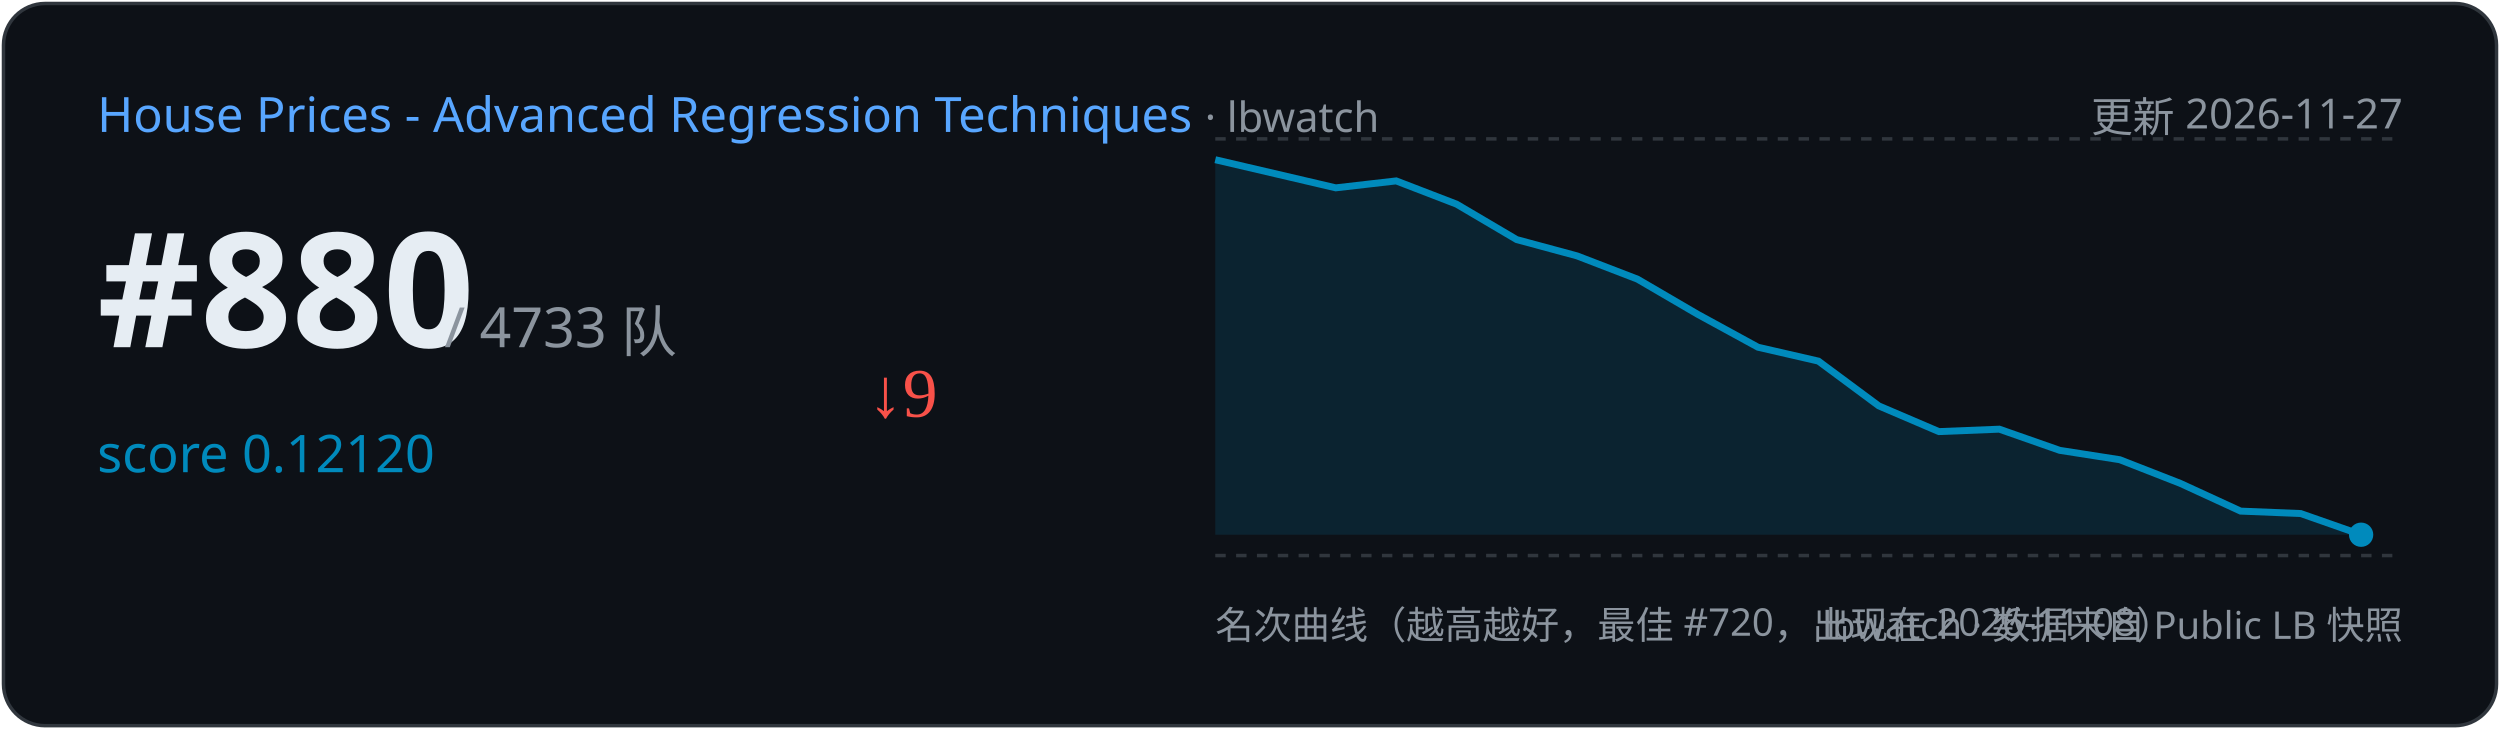
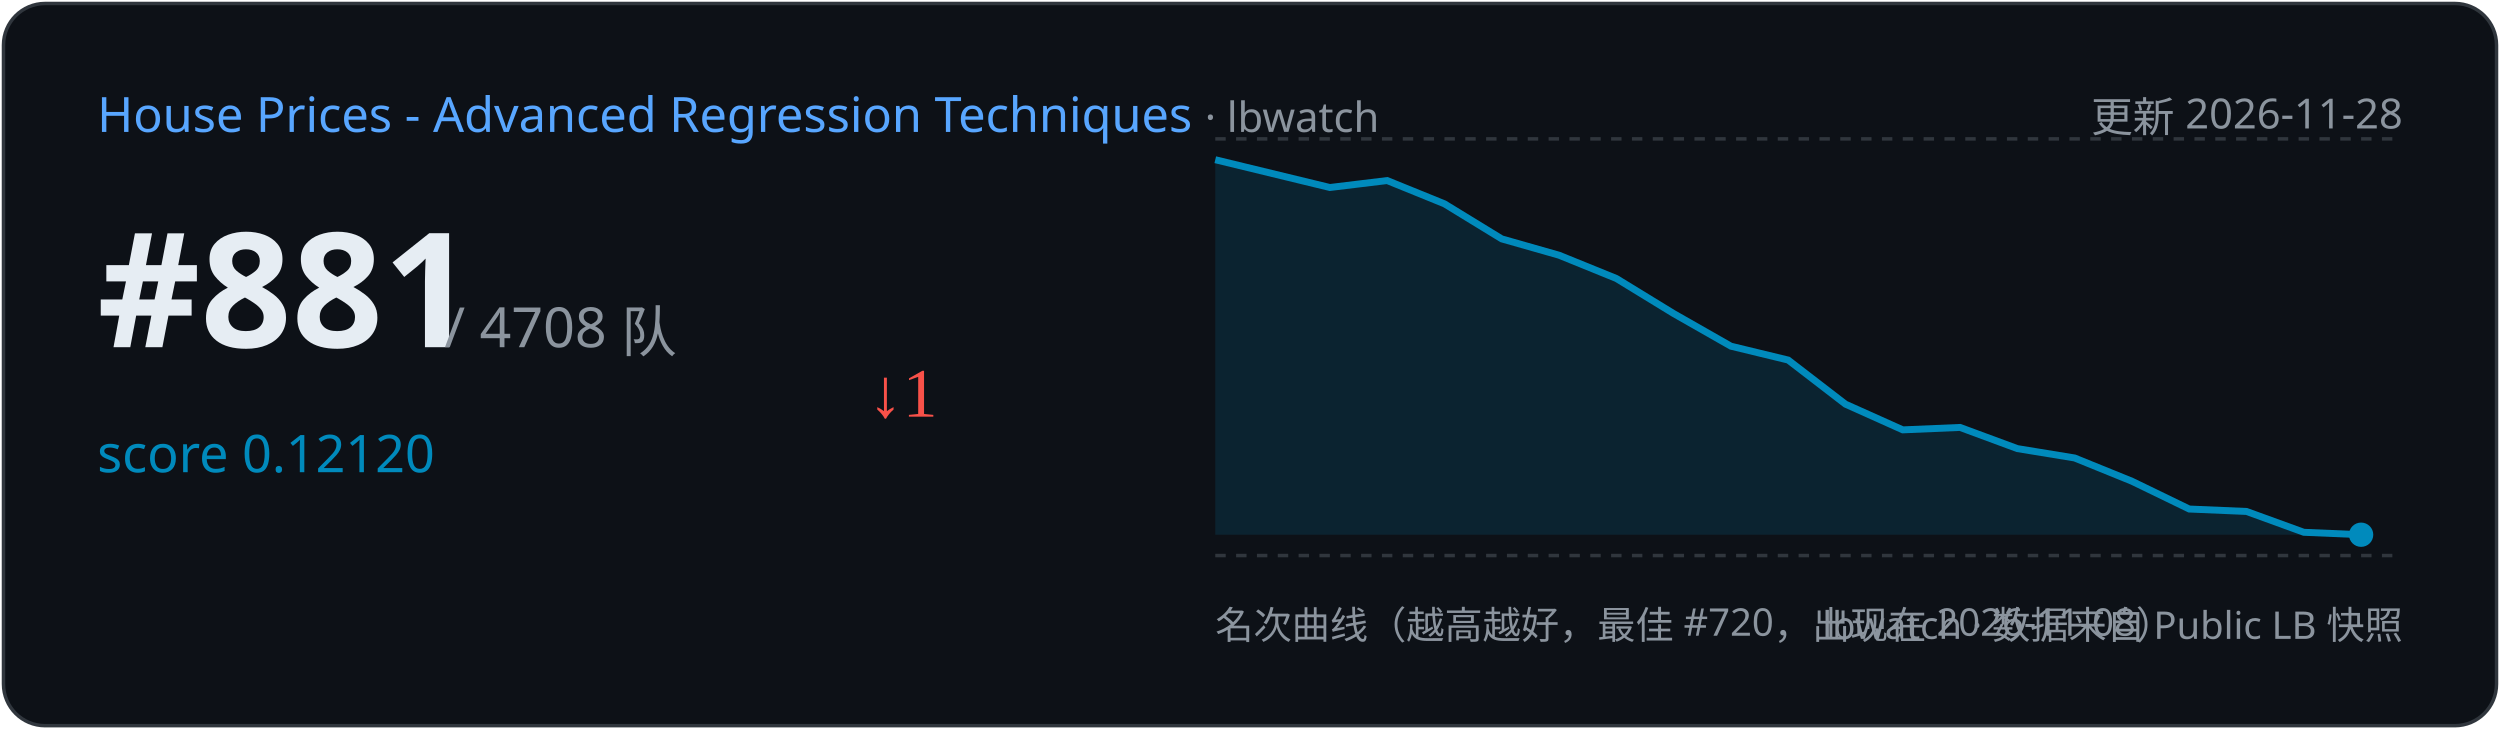
<svg xmlns="http://www.w3.org/2000/svg" width="720" height="210" viewBox="0 0 720 210">
  <rect x="1" y="1" width="718" height="208" rx="12" fill="#0d1117" stroke="#30363d" />
  <text x="28" y="38" font-family="Segoe UI,sans-serif" font-size="14" fill="#58a6ff">House Prices - Advanced Regression Techniques
    <tspan fill="#8b949e" font-size="12"> · lbwatch</tspan>
  </text>
-   <text x="692" y="38" text-anchor="end" font-family="Segoe UI,sans-serif" font-size="12" fill="#8b949e">更新 2026-11-27</text>
-   <text x="28" y="100" font-family="Segoe UI,sans-serif" font-size="46" font-weight="700" fill="#e6edf3">#880</text>
-   <text x="128" y="100" font-family="Segoe UI,sans-serif" font-size="16" fill="#8b949e">/ 4733 队</text>
+   <text x="692" y="38" text-anchor="end" font-family="Segoe UI,sans-serif" font-size="12" fill="#8b949e">更新 2026-11-28</text>
+   <text x="28" y="100" font-family="Segoe UI,sans-serif" font-size="46" font-weight="700" fill="#e6edf3">#881</text>
+   <text x="128" y="100" font-family="Segoe UI,sans-serif" font-size="16" fill="#8b949e">/ 4708 队</text>
  <text x="28" y="136" font-family="Segoe UI,sans-serif" font-size="15" fill="#008ABC">score 0.12120</text>
-   <text x="250" y="120" font-size="20" fill="#f85149">↓9</text>
+   <text x="250" y="120" font-size="20" fill="#f85149">↓1</text>
  <line x1="350" y1="40" x2="692" y2="40" stroke="#30363d" stroke-dasharray="3 3" />
  <line x1="350" y1="160" x2="692" y2="160" stroke="#30363d" stroke-dasharray="3 3" />
-   <path d="M350.0,46.0 L384.7,54.1 L402.1,52.1 L419.5,58.8 L436.8,69.0 L454.2,73.7 L471.6,80.4 L488.9,90.5 L506.3,100.0 L523.7,104.0 L541.1,116.9 L558.4,124.3 L575.8,123.6 L593.2,129.7 L610.5,132.4 L627.9,139.2 L645.3,147.2 L662.6,147.9 L680.0,154.0 L680.0,154.0 L350.0,154 Z" fill="#008ABC" opacity="0.15" />
-   <polyline points="350.0,46.0 384.7,54.1 402.1,52.1 419.5,58.8 436.8,69.0 454.2,73.7 471.6,80.4 488.9,90.5 506.3,100.0 523.7,104.0 541.1,116.9 558.4,124.3 575.8,123.6 593.2,129.7 610.5,132.4 627.9,139.2 645.3,147.2 662.6,147.9 680.0,154.0" fill="none" stroke="#008ABC" stroke-width="2" />
+   <path d="M350.0,46.0 L383.0,54.0 L399.5,52.0 L416.0,58.7 L432.5,68.8 L449.0,73.5 L465.5,80.2 L482.0,90.3 L498.5,99.7 L515.0,103.7 L531.5,116.4 L548.0,123.8 L564.5,123.1 L581.0,129.2 L597.5,131.9 L614.0,138.6 L630.5,146.6 L647.0,147.3 L663.5,153.3 L680.0,154.0 L680.0,154.0 L350.0,154 Z" fill="#008ABC" opacity="0.15" />
+   <polyline points="350.0,46.0 383.0,54.0 399.5,52.0 416.0,58.7 432.5,68.8 449.0,73.5 465.5,80.2 482.0,90.3 498.5,99.7 515.0,103.7 531.5,116.4 548.0,123.8 564.5,123.1 581.0,129.2 597.5,131.9 614.0,138.6 630.5,146.6 647.0,147.3 663.5,153.3 680.0,154.0" fill="none" stroke="#008ABC" stroke-width="2" />
  <circle cx="680.0" cy="154.0" r="3.5" fill="#008ABC" />
  <text x="350" y="184" font-family="Segoe UI,sans-serif" font-size="11" fill="#8b949e">名次曲线（越高越好，最佳 #720，出现在 2026-11-08）</text>
  <text x="692" y="184" text-anchor="end" font-family="Segoe UI,sans-serif" font-size="11" fill="#8b949e">lbwatch · 数据来自 Public LB 快照</text>
</svg>
